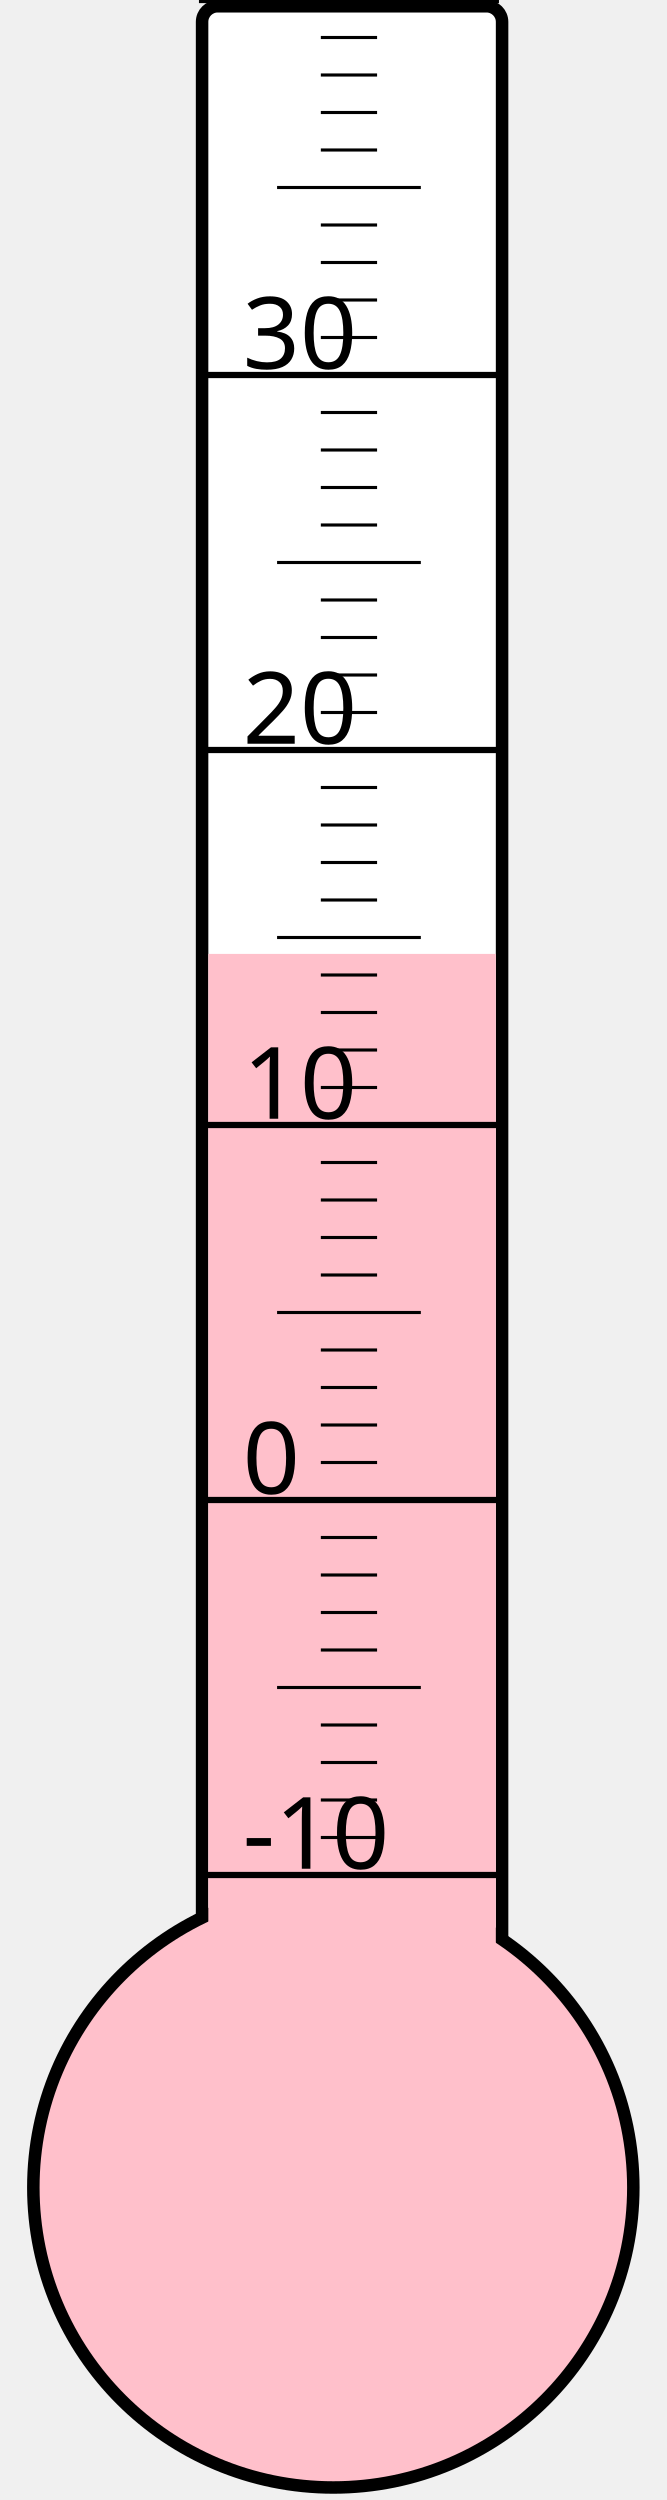
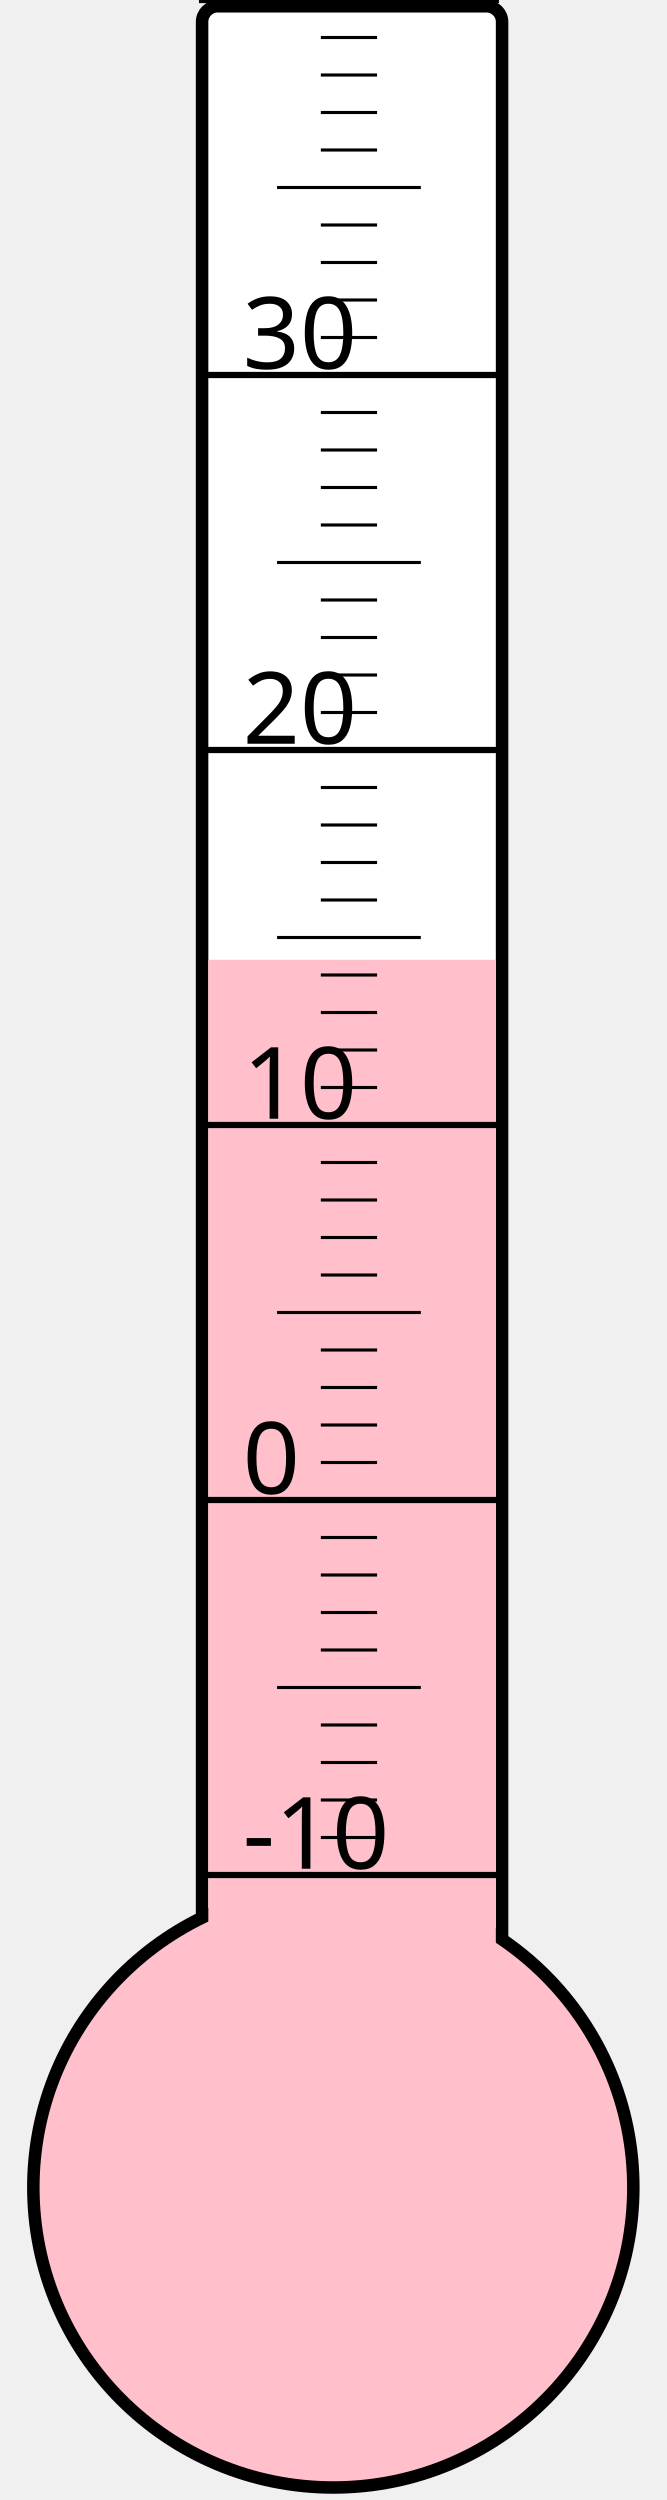
<svg xmlns="http://www.w3.org/2000/svg" width="40px" height="150px" viewBox="0 0 200 800">
  <rect width="200" height="800" x="0" y="0" style="fill: #ffffeb; fill-opacity: 0;" />
  <rect width="96" height="680" x="58" y="2" rx="5" ry="5" style="fill: white; fill-opacity: 1; stroke: black; stroke-width: 4;" />
  <circle cx="100" cy="700" r="96" style="fill: pink; stroke: black; stroke-width: 4;" />
-   <rect width="92" height="394.75" x="60" y="305.25" style="fill: pink; fill-opacity: 1; stroke-width: 0;" />
+   <rect width="92" height="392.875" x="60" y="307.125" style="fill: pink; fill-opacity: 1; stroke-width: 0;" />
  <text x="71" y="598" style="font-family: sans-serif; font-size: 24pt;">-10</text>
  <text x="71" y="478" style="font-family: sans-serif; font-size: 24pt;">0</text>
  <text x="71" y="358" style="font-family: sans-serif; font-size: 24pt;">10</text>
  <text x="71" y="238" style="font-family: sans-serif; font-size: 24pt;">20</text>
  <text x="71" y="118" style="font-family: sans-serif; font-size: 24pt;">30</text>
  <g style="stroke: black;">
    <line x1="57" y1="600" x2="153" y2="600" style="stroke-width: 2;" />
    <line x1="96" y1="588" x2="114" y2="588" style="stroke-width: 1;" />
    <line x1="96" y1="576" x2="114" y2="576" style="stroke-width: 1;" />
    <line x1="96" y1="564" x2="114" y2="564" style="stroke-width: 1;" />
    <line x1="96" y1="552" x2="114" y2="552" style="stroke-width: 1;" />
    <line x1="82" y1="540" x2="128" y2="540" style="stroke-width: 1;" />
    <line x1="96" y1="528" x2="114" y2="528" style="stroke-width: 1;" />
    <line x1="96" y1="516" x2="114" y2="516" style="stroke-width: 1;" />
    <line x1="96" y1="504" x2="114" y2="504" style="stroke-width: 1;" />
    <line x1="96" y1="492" x2="114" y2="492" style="stroke-width: 1;" />
    <line x1="57" y1="480" x2="153" y2="480" style="stroke-width: 2;" />
    <line x1="96" y1="468" x2="114" y2="468" style="stroke-width: 1;" />
    <line x1="96" y1="456" x2="114" y2="456" style="stroke-width: 1;" />
    <line x1="96" y1="444" x2="114" y2="444" style="stroke-width: 1;" />
    <line x1="96" y1="432" x2="114" y2="432" style="stroke-width: 1;" />
    <line x1="82" y1="420" x2="128" y2="420" style="stroke-width: 1;" />
    <line x1="96" y1="408" x2="114" y2="408" style="stroke-width: 1;" />
    <line x1="96" y1="396" x2="114" y2="396" style="stroke-width: 1;" />
    <line x1="96" y1="384" x2="114" y2="384" style="stroke-width: 1;" />
    <line x1="96" y1="372" x2="114" y2="372" style="stroke-width: 1;" />
    <line x1="57" y1="360" x2="153" y2="360" style="stroke-width: 2;" />
    <line x1="96" y1="348" x2="114" y2="348" style="stroke-width: 1;" />
    <line x1="96" y1="336" x2="114" y2="336" style="stroke-width: 1;" />
    <line x1="96" y1="324" x2="114" y2="324" style="stroke-width: 1;" />
    <line x1="96" y1="312" x2="114" y2="312" style="stroke-width: 1;" />
    <line x1="82" y1="300" x2="128" y2="300" style="stroke-width: 1;" />
    <line x1="96" y1="288" x2="114" y2="288" style="stroke-width: 1;" />
    <line x1="96" y1="276" x2="114" y2="276" style="stroke-width: 1;" />
    <line x1="96" y1="264" x2="114" y2="264" style="stroke-width: 1;" />
    <line x1="96" y1="252" x2="114" y2="252" style="stroke-width: 1;" />
    <line x1="57" y1="240" x2="153" y2="240" style="stroke-width: 2;" />
    <line x1="96" y1="228" x2="114" y2="228" style="stroke-width: 1;" />
    <line x1="96" y1="216" x2="114" y2="216" style="stroke-width: 1;" />
    <line x1="96" y1="204" x2="114" y2="204" style="stroke-width: 1;" />
    <line x1="96" y1="192" x2="114" y2="192" style="stroke-width: 1;" />
    <line x1="82" y1="180" x2="128" y2="180" style="stroke-width: 1;" />
    <line x1="96" y1="168" x2="114" y2="168" style="stroke-width: 1;" />
    <line x1="96" y1="156" x2="114" y2="156" style="stroke-width: 1;" />
    <line x1="96" y1="144" x2="114" y2="144" style="stroke-width: 1;" />
    <line x1="96" y1="132" x2="114" y2="132" style="stroke-width: 1;" />
    <line x1="57" y1="120" x2="153" y2="120" style="stroke-width: 2;" />
    <line x1="96" y1="108" x2="114" y2="108" style="stroke-width: 1;" />
    <line x1="96" y1="96" x2="114" y2="96" style="stroke-width: 1;" />
    <line x1="96" y1="84" x2="114" y2="84" style="stroke-width: 1;" />
    <line x1="96" y1="72" x2="114" y2="72" style="stroke-width: 1;" />
    <line x1="82" y1="60" x2="128" y2="60" style="stroke-width: 1;" />
    <line x1="96" y1="48" x2="114" y2="48" style="stroke-width: 1;" />
    <line x1="96" y1="36" x2="114" y2="36" style="stroke-width: 1;" />
    <line x1="96" y1="24" x2="114" y2="24" style="stroke-width: 1;" />
    <line x1="96" y1="12" x2="114" y2="12" style="stroke-width: 1;" />
    <line x1="57" y1="0" x2="153" y2="0" style="stroke-width: 2;" />
  </g>
</svg>
